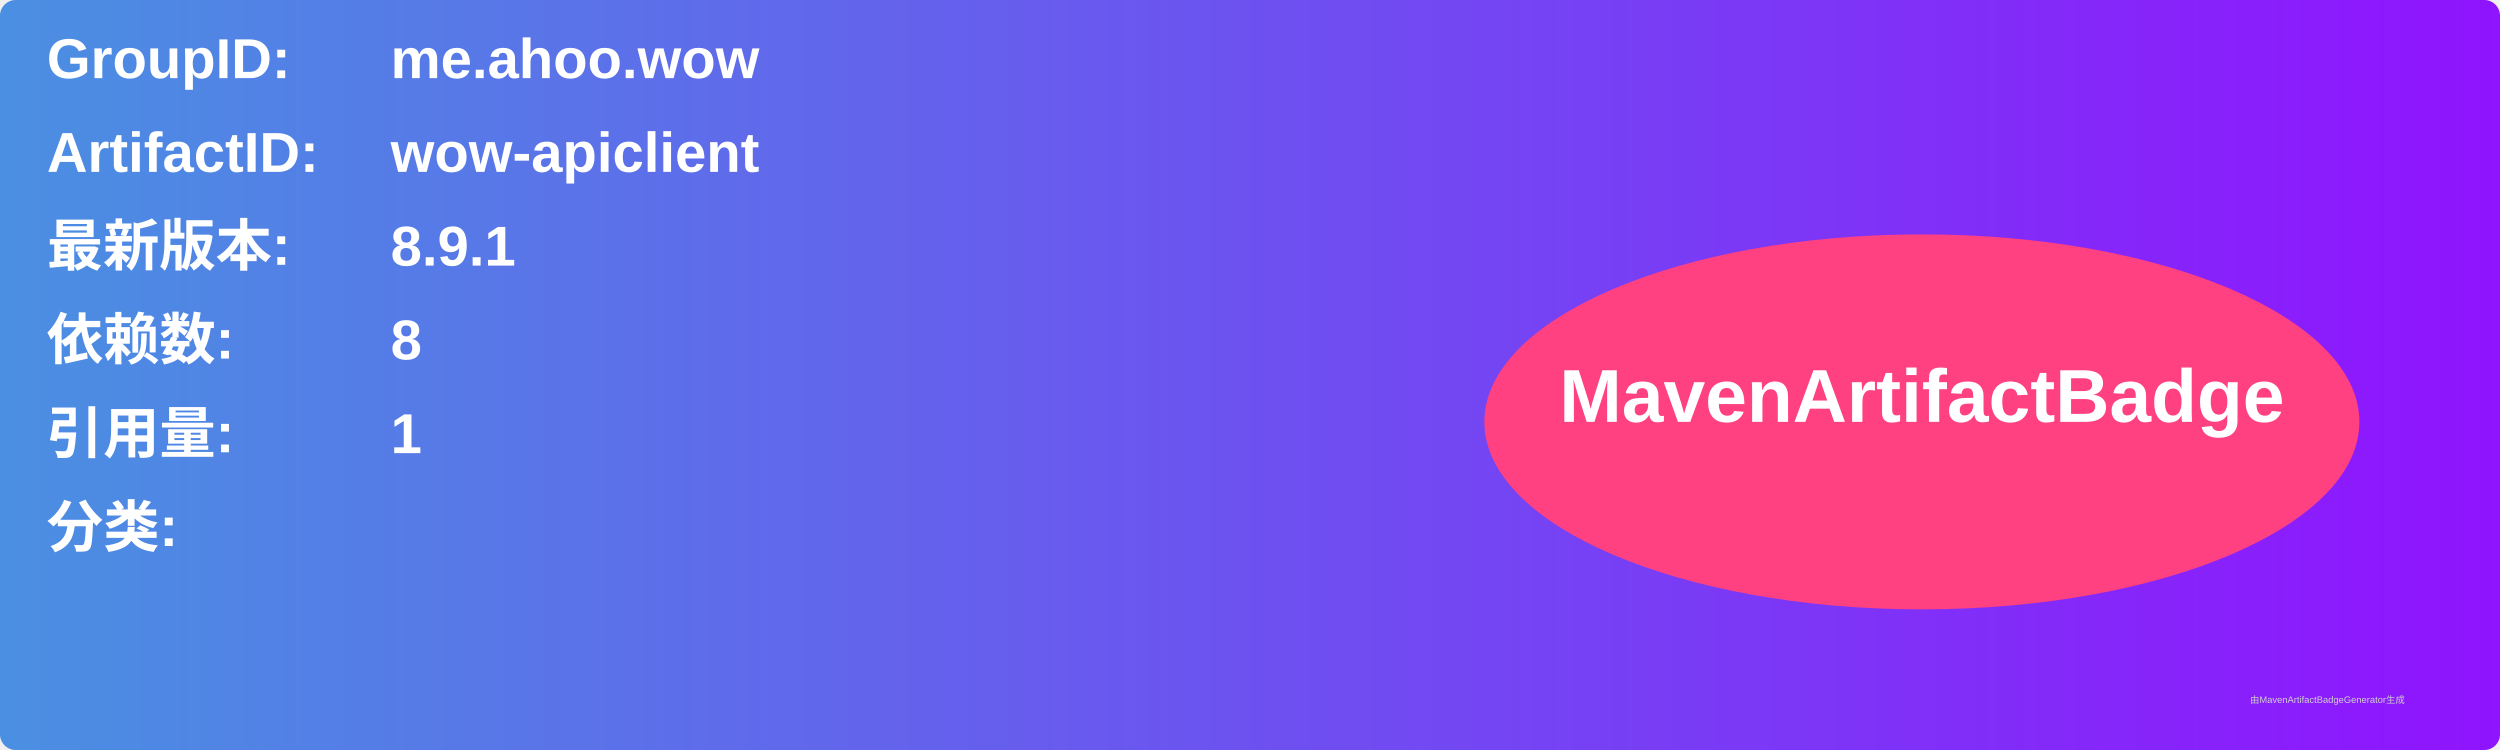
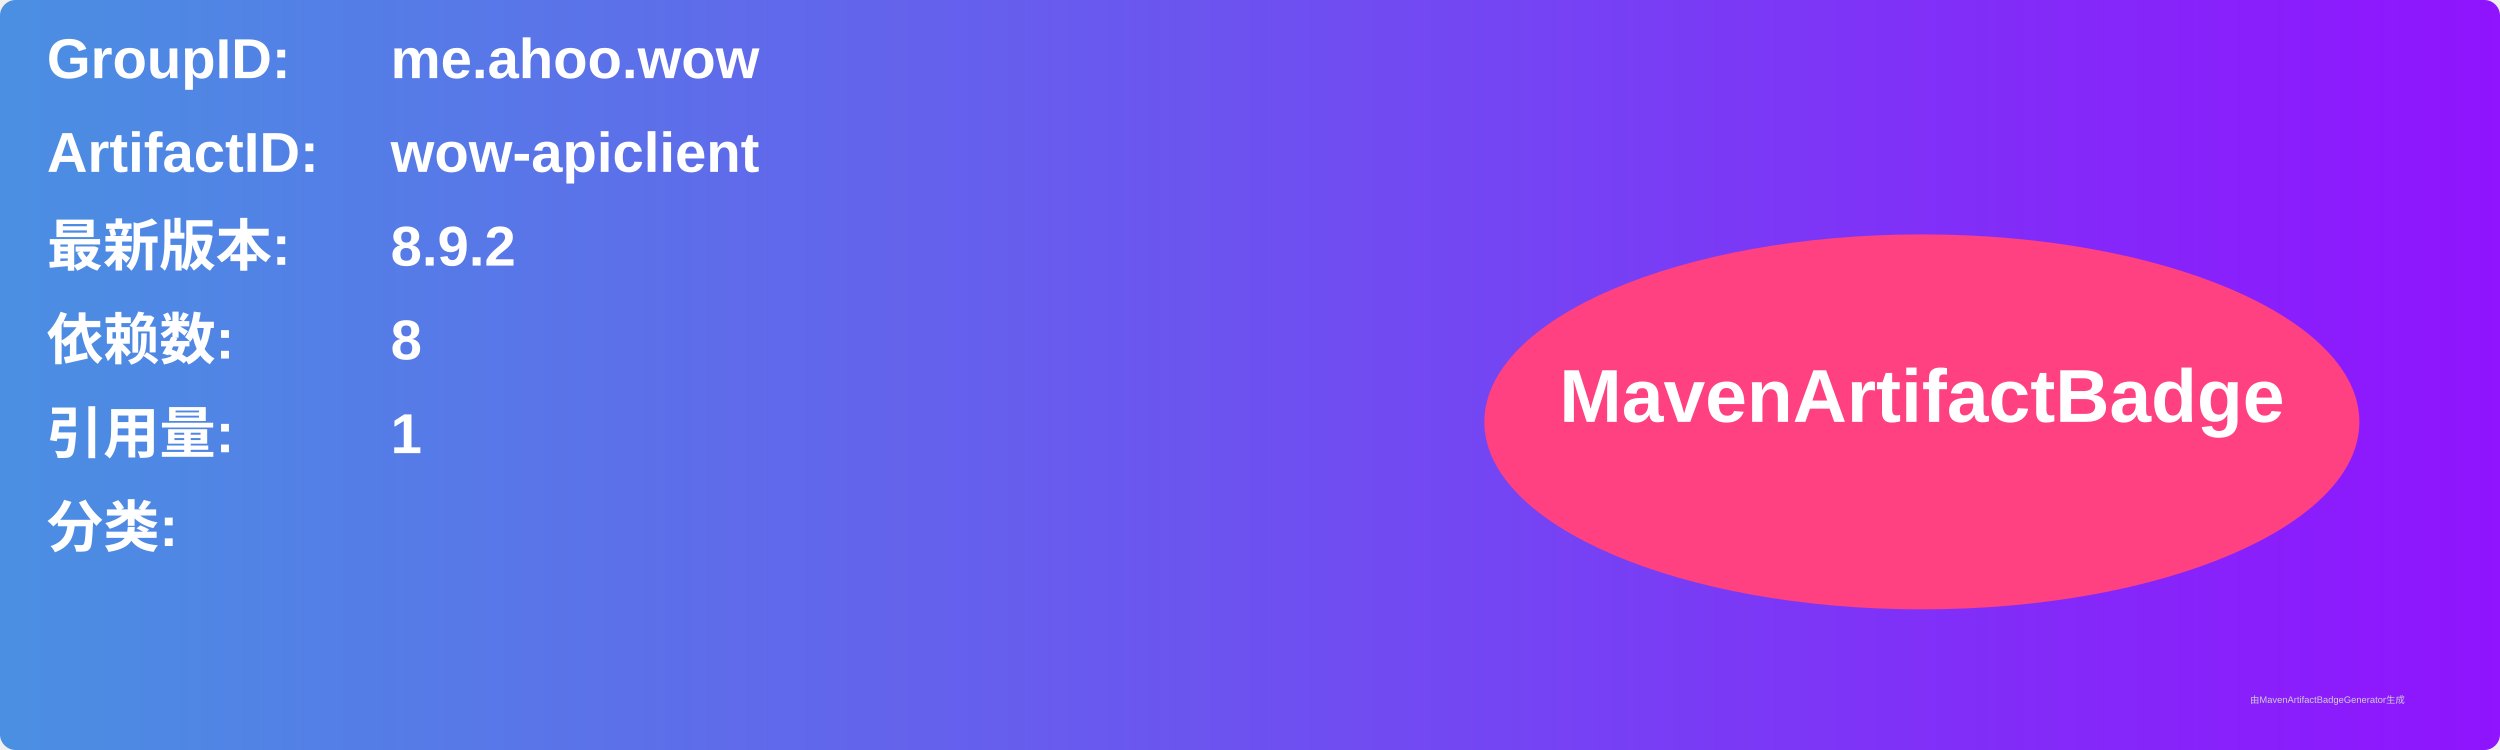
<svg xmlns="http://www.w3.org/2000/svg" width="800" height="240" viewBox="0 0 800 240">
  <linearGradient id="grad" x1="0%" y1="0%" x2="100%" y2="0%">
    <stop offset="0%" stop-color="#4a90e2" />
    <stop offset="100%" stop-color="#9013fe" />
  </linearGradient>
  <rect width="100%" height="100%" rx="5" ry="5" fill="url(#grad)" />
  <g transform="translate(15, 15)">
    <text x="0" y="10" font-family="Arial" font-size="18" fill="white" font-weight="bold" width="260">GroupID:</text>
    <text x="110" y="10" font-family="Arial" font-size="18" fill="white" font-weight="bold" width="460">me.ahoo.wow</text>
    <text x="0" y="40" font-family="Arial" font-size="18" fill="white" font-weight="bold" width="260">ArtifactID:</text>
    <text x="110" y="40" font-family="Arial" font-size="18" fill="white" font-weight="bold" width="460">wow-apiclient</text>
    <text x="0" y="70" font-family="Arial" font-size="18" fill="white" font-weight="bold">最新版本:</text>
    <text x="110" y="70" font-family="Arial" font-size="18" fill="white" font-weight="bold">
-       <tspan font-weight="bold">8.9.1</tspan>
+       <tspan font-weight="bold">8.9.2</tspan>
    </text>
    <text x="0" y="100" font-family="Arial" font-size="18" fill="white" font-weight="bold">依赖数: </text>
    <text x="110" y="100" font-family="Arial" font-size="18" fill="white">
      <tspan font-weight="bold">8</tspan>
    </text>
    <text x="0" y="130" font-family="Arial" font-size="18" fill="white" font-weight="bold">引用量: </text>
    <text x="110" y="130" font-family="Arial" font-size="18" fill="white">
      <tspan font-weight="bold">1</tspan>
    </text>
    <text x="0" y="160" font-family="Arial" font-size="18" fill="white" font-weight="bold">分类:</text>
    <text x="10" y="190" font-family="Arial" font-size="10" fill="white">
      <tspan font-weight="bold" />
    </text>
    <ellipse cx="600" cy="120" rx="140" ry="60" fill="#ff4081" />
    <text x="600" y="120" text-anchor="middle" font-family="Arial" font-size="24" fill="white" font-weight="bold">MavenArtifactBadge</text>
  </g>
  <text x="720" y="225" font-family="Arial" font-size="3" fill="#d0d0d0">由MavenArtifactBadgeGenerator生成</text>
</svg>
